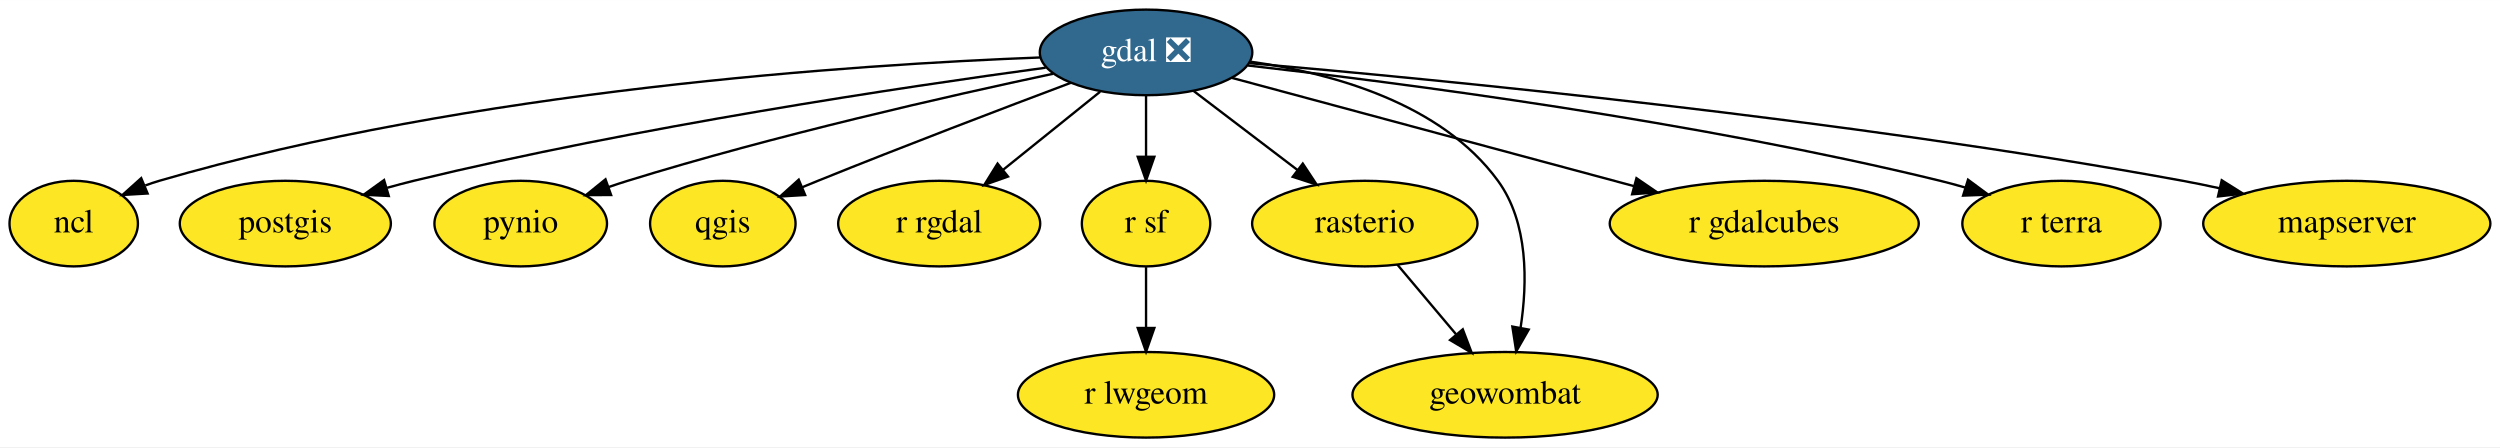
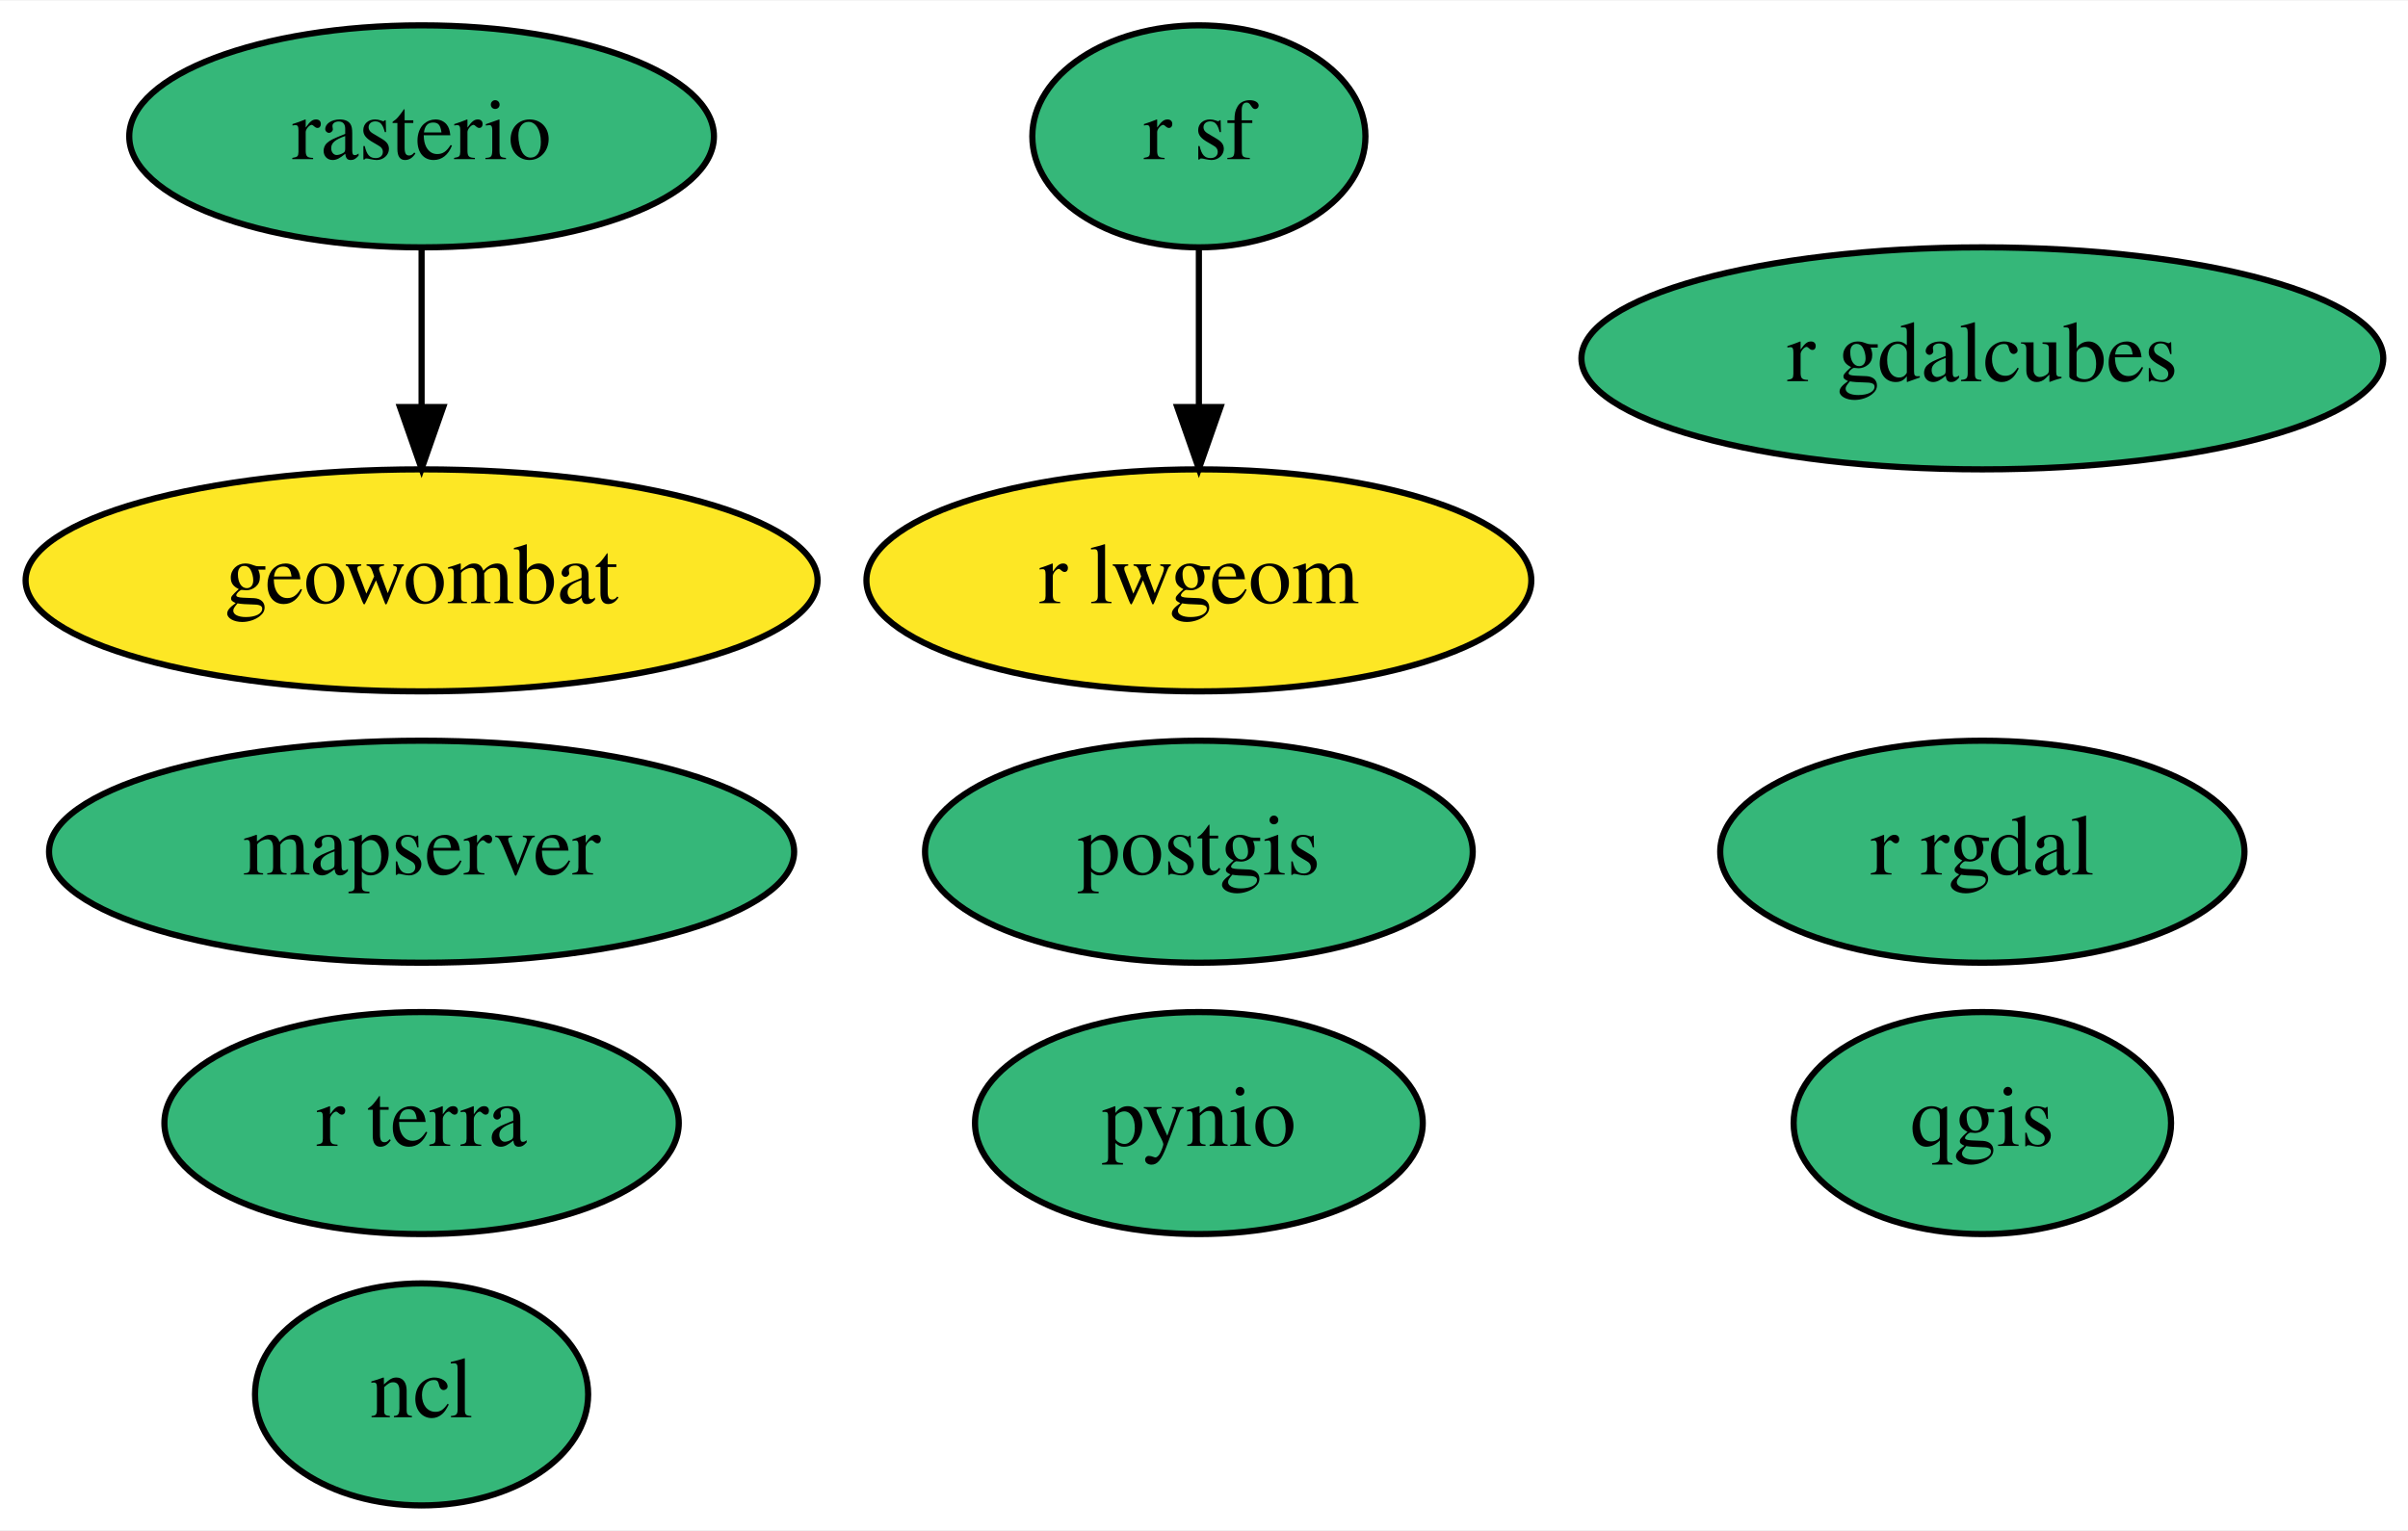
- <svg xmlns="http://www.w3.org/2000/svg" xmlns:xlink="http://www.w3.org/1999/xlink" width="1051pt" height="188pt" viewBox="0.00 0.00 1051.44 188.00">
-   <g id="graph0" class="graph" transform="scale(1 1) rotate(0) translate(4 184)">
-     <polygon fill="white" stroke="none" points="-4,4 -4,-184 1047.44,-184 1047.44,4 -4,4" />
+ <svg xmlns="http://www.w3.org/2000/svg" xmlns:xlink="http://www.w3.org/1999/xlink" width="390pt" height="248pt" viewBox="0.00 0.00 390.34 248.00">
+   <g id="graph0" class="graph" transform="scale(1 1) rotate(0) translate(4 244)">
+     <polygon fill="white" stroke="none" points="-4,4 -4,-244 386.34,-244 386.34,4 -4,4" />
    <g id="node1" class="node">
      <g id="a_node1">
-         <a xlink:href="https://github.com/conda-forge/gdal-feedstock/pull/655" xlink:title="gdal ❎">
-           <ellipse fill="#31688e" stroke="black" cx="478" cy="-162" rx="44.69" ry="18" />
-           <text text-anchor="middle" x="478" y="-158.3" font-family="Times,serif" font-size="14.00" fill="white">gdal ❎</text>
+         <a xlink:href="https://github.com/conda-forge/ncl-feedstock" xlink:title="ncl">
+           <ellipse fill="#35b779" stroke="black" cx="64.34" cy="-18" rx="27" ry="18" />
+           <text text-anchor="middle" x="64.34" y="-14.3" font-family="Times,serif" font-size="14.00">ncl</text>
        </a>
      </g>
    </g>
    <g id="node2" class="node">
      <g id="a_node2">
-         <a xlink:href="https://github.com/conda-forge/ncl-feedstock" xlink:title="ncl">
-           <ellipse fill="#fde725" stroke="black" cx="27" cy="-90" rx="27" ry="18" />
-           <text text-anchor="middle" x="27" y="-86.3" font-family="Times,serif" font-size="14.00">ncl</text>
+         <a xlink:href="https://github.com/conda-forge/postgis-feedstock" xlink:title="postgis">
+           <ellipse fill="#35b779" stroke="black" cx="190.34" cy="-106" rx="44.39" ry="18" />
+           <text text-anchor="middle" x="190.34" y="-102.3" font-family="Times,serif" font-size="14.00">postgis</text>
        </a>
      </g>
    </g>
-     <g id="edge3" class="edge">
-       <path fill="none" stroke="black" d="M433.46,-159.87C356.45,-156.92 194.08,-146.27 63,-108 61.06,-107.43 59.09,-106.77 57.13,-106.05" />
-       <polygon fill="black" stroke="black" points="58.08,-102.66 47.5,-102.04 55.39,-109.12 58.08,-102.66" />
-     </g>
    <g id="node3" class="node">
      <g id="a_node3">
-         <a xlink:href="https://github.com/conda-forge/postgis-feedstock" xlink:title="postgis">
-           <ellipse fill="#fde725" stroke="black" cx="116" cy="-90" rx="44.39" ry="18" />
-           <text text-anchor="middle" x="116" y="-86.3" font-family="Times,serif" font-size="14.00">postgis</text>
+         <a xlink:href="https://github.com/conda-forge/pynio-feedstock" xlink:title="pynio">
+           <ellipse fill="#35b779" stroke="black" cx="190.34" cy="-62" rx="36.29" ry="18" />
+           <text text-anchor="middle" x="190.34" y="-58.3" font-family="Times,serif" font-size="14.00">pynio</text>
        </a>
      </g>
    </g>
-     <g id="edge4" class="edge">
-       <path fill="none" stroke="black" d="M435.79,-155.57C376.1,-147.48 263.86,-130.74 170,-108 166.35,-107.11 162.58,-106.11 158.81,-105.05" />
-       <polygon fill="black" stroke="black" points="159.51,-101.61 148.93,-102.14 157.53,-108.32 159.51,-101.61" />
-     </g>
    <g id="node4" class="node">
      <g id="a_node4">
-         <a xlink:href="https://github.com/conda-forge/pynio-feedstock" xlink:title="pynio">
-           <ellipse fill="#fde725" stroke="black" cx="215" cy="-90" rx="36.29" ry="18" />
-           <text text-anchor="middle" x="215" y="-86.3" font-family="Times,serif" font-size="14.00">pynio</text>
+         <a xlink:href="https://github.com/conda-forge/qgis-feedstock" xlink:title="qgis">
+           <ellipse fill="#35b779" stroke="black" cx="317.34" cy="-62" rx="30.59" ry="18" />
+           <text text-anchor="middle" x="317.34" y="-58.3" font-family="Times,serif" font-size="14.00">qgis</text>
        </a>
      </g>
    </g>
-     <g id="edge5" class="edge">
-       <path fill="none" stroke="black" d="M439.02,-153.04C395.1,-143.71 321.77,-127.1 260,-108 257.4,-107.2 254.73,-106.32 252.05,-105.4" />
-       <polygon fill="black" stroke="black" points="253.02,-102.03 242.42,-101.97 250.66,-108.63 253.02,-102.03" />
-     </g>
    <g id="node5" class="node">
      <g id="a_node5">
-         <a xlink:href="https://github.com/conda-forge/qgis-feedstock" xlink:title="qgis">
-           <ellipse fill="#fde725" stroke="black" cx="300" cy="-90" rx="30.59" ry="18" />
-           <text text-anchor="middle" x="300" y="-86.3" font-family="Times,serif" font-size="14.00">qgis</text>
+         <a xlink:href="https://github.com/conda-forge/r-rgdal-feedstock" xlink:title="r rgdal">
+           <ellipse fill="#35b779" stroke="black" cx="317.34" cy="-106" rx="42.49" ry="18" />
+           <text text-anchor="middle" x="317.34" y="-102.3" font-family="Times,serif" font-size="14.00">r rgdal</text>
        </a>
      </g>
    </g>
-     <g id="edge6" class="edge">
-       <path fill="none" stroke="black" d="M446.36,-149.21C418.31,-138.67 376.28,-122.67 340,-108 337.82,-107.12 335.57,-106.2 333.31,-105.26" />
-       <polygon fill="black" stroke="black" points="334.63,-102.02 324.06,-101.39 331.93,-108.48 334.63,-102.02" />
-     </g>
    <g id="node6" class="node">
      <g id="a_node6">
-         <a xlink:href="https://github.com/conda-forge/r-rgdal-feedstock" xlink:title="r rgdal">
-           <ellipse fill="#fde725" stroke="black" cx="391" cy="-90" rx="42.49" ry="18" />
-           <text text-anchor="middle" x="391" y="-86.3" font-family="Times,serif" font-size="14.00">r rgdal</text>
+         <a xlink:href="https://github.com/conda-forge/r-sf-feedstock" xlink:title="r sf">
+           <ellipse fill="#35b779" stroke="black" cx="190.34" cy="-222" rx="27" ry="18" />
+           <text text-anchor="middle" x="190.34" y="-218.3" font-family="Times,serif" font-size="14.00">r sf</text>
        </a>
      </g>
    </g>
-     <g id="edge8" class="edge">
-       <path fill="none" stroke="black" d="M458.69,-145.46C446.67,-135.79 431.03,-123.21 417.82,-112.58" />
-       <polygon fill="black" stroke="black" points="419.94,-109.79 409.95,-106.25 415.55,-115.25 419.94,-109.79" />
-     </g>
-     <g id="node7" class="node">
-       <g id="a_node7">
-         <a xlink:href="https://github.com/conda-forge/r-sf-feedstock" xlink:title="r sf">
-           <ellipse fill="#fde725" stroke="black" cx="478" cy="-90" rx="27" ry="18" />
-           <text text-anchor="middle" x="478" y="-86.3" font-family="Times,serif" font-size="14.00">r sf</text>
-         </a>
-       </g>
-     </g>
-     <g id="edge9" class="edge">
-       <path fill="none" stroke="black" d="M478,-143.7C478,-135.98 478,-126.71 478,-118.11" />
-       <polygon fill="black" stroke="black" points="481.5,-118.1 478,-108.1 474.5,-118.1 481.5,-118.1" />
-     </g>
    <g id="node8" class="node">
      <g id="a_node8">
-         <a xlink:href="https://github.com/conda-forge/rasterio-feedstock" xlink:title="rasterio">
-           <ellipse fill="#fde725" stroke="black" cx="570" cy="-90" rx="47.39" ry="18" />
-           <text text-anchor="middle" x="570" y="-86.3" font-family="Times,serif" font-size="14.00">rasterio</text>
-         </a>
-       </g>
-     </g>
-     <g id="edge11" class="edge">
-       <path fill="none" stroke="black" d="M497.96,-145.81C510.77,-136.06 527.6,-123.26 541.77,-112.48" />
-       <polygon fill="black" stroke="black" points="543.92,-115.24 549.76,-106.4 539.68,-109.67 543.92,-115.24" />
-     </g>
-     <g id="node10" class="node">
-       <g id="a_node10">
-         <a xlink:href="https://github.com/conda-forge/geowombat-feedstock" xlink:title="geowombat">
-           <ellipse fill="#fde725" stroke="black" cx="629" cy="-18" rx="64.19" ry="18" />
-           <text text-anchor="middle" x="629" y="-14.3" font-family="Times,serif" font-size="14.00">geowombat</text>
+         <a xlink:href="https://github.com/conda-forge/r-lwgeom-feedstock" xlink:title="r lwgeom">
+           <ellipse fill="#fde725" stroke="black" cx="190.34" cy="-150" rx="53.89" ry="18" />
+           <text text-anchor="middle" x="190.34" y="-146.3" font-family="Times,serif" font-size="14.00">r lwgeom</text>
        </a>
      </g>
    </g>
    <g id="edge1" class="edge">
-       <path fill="none" stroke="black" d="M522.09,-158.08C556.45,-153.25 602.19,-140.63 626,-108 638.84,-90.4 638.45,-65.21 635.51,-46.12" />
-       <polygon fill="black" stroke="black" points="638.94,-45.43 633.68,-36.23 632.06,-46.7 638.94,-45.43" />
+       <path fill="none" stroke="black" d="M190.34,-203.7C190.34,-195.98 190.34,-186.71 190.34,-178.11" />
+       <polygon fill="black" stroke="black" points="193.84,-178.1 190.34,-168.1 186.84,-178.1 193.84,-178.1" />
    </g>
-     <g id="node11" class="node">
-       <g id="a_node11">
-         <a xlink:href="https://github.com/conda-forge/r-gdalcubes-feedstock" xlink:title="r gdalcubes">
-           <ellipse fill="#fde725" stroke="black" cx="738" cy="-90" rx="64.99" ry="18" />
-           <text text-anchor="middle" x="738" y="-86.3" font-family="Times,serif" font-size="14.00">r gdalcubes</text>
+     <g id="node7" class="node">
+       <g id="a_node7">
+         <a xlink:href="https://github.com/conda-forge/rasterio-feedstock" xlink:title="rasterio">
+           <ellipse fill="#35b779" stroke="black" cx="64.34" cy="-222" rx="47.39" ry="18" />
+           <text text-anchor="middle" x="64.34" y="-218.3" font-family="Times,serif" font-size="14.00">rasterio</text>
        </a>
      </g>
    </g>
-     <g id="edge7" class="edge">
-       <path fill="none" stroke="black" d="M514.15,-151.27C557.97,-139.47 632.26,-119.47 683.15,-105.77" />
-       <polygon fill="black" stroke="black" points="684.25,-109.1 693,-103.12 682.43,-102.34 684.25,-109.1" />
-     </g>
-     <g id="node12" class="node">
-       <g id="a_node12">
-         <a xlink:href="https://github.com/conda-forge/r-terra-feedstock" xlink:title="r terra">
-           <ellipse fill="#fde725" stroke="black" cx="863" cy="-90" rx="41.69" ry="18" />
-           <text text-anchor="middle" x="863" y="-86.3" font-family="Times,serif" font-size="14.00">r terra</text>
-         </a>
-       </g>
-     </g>
-     <g id="edge10" class="edge">
-       <path fill="none" stroke="black" d="M520.89,-156.48C584.89,-149.22 708.91,-133.18 812,-108 815.41,-107.17 818.92,-106.21 822.43,-105.19" />
-       <polygon fill="black" stroke="black" points="823.7,-108.46 832.22,-102.16 821.63,-101.77 823.7,-108.46" />
-     </g>
-     <g id="node13" class="node">
-       <g id="a_node13">
-         <a xlink:href="https://github.com/conda-forge/mapserver-feedstock" xlink:title="mapserver">
-           <ellipse fill="#fde725" stroke="black" cx="983" cy="-90" rx="60.39" ry="18" />
-           <text text-anchor="middle" x="983" y="-86.3" font-family="Times,serif" font-size="14.00">mapserver</text>
+     <g id="node9" class="node">
+       <g id="a_node9">
+         <a xlink:href="https://github.com/conda-forge/geowombat-feedstock" xlink:title="geowombat">
+           <ellipse fill="#fde725" stroke="black" cx="64.34" cy="-150" rx="64.19" ry="18" />
+           <text text-anchor="middle" x="64.34" y="-146.3" font-family="Times,serif" font-size="14.00">geowombat</text>
        </a>
      </g>
    </g>
    <g id="edge2" class="edge">
-       <path fill="none" stroke="black" d="M521.58,-157.46C600.35,-150.66 771.5,-134.12 914,-108 919.03,-107.08 924.24,-106.01 929.44,-104.87" />
-       <polygon fill="black" stroke="black" points="930.4,-108.23 939.37,-102.59 928.84,-101.41 930.4,-108.23" />
+       <path fill="none" stroke="black" d="M64.34,-203.7C64.34,-195.98 64.34,-186.71 64.34,-178.11" />
+       <polygon fill="black" stroke="black" points="67.84,-178.1 64.34,-168.1 60.84,-178.1 67.84,-178.1" />
    </g>
-     <g id="node9" class="node">
-       <g id="a_node9">
-         <a xlink:href="https://github.com/conda-forge/r-lwgeom-feedstock" xlink:title="r lwgeom">
-           <ellipse fill="#fde725" stroke="black" cx="478" cy="-18" rx="53.89" ry="18" />
-           <text text-anchor="middle" x="478" y="-14.3" font-family="Times,serif" font-size="14.00">r lwgeom</text>
+     <g id="node10" class="node">
+       <g id="a_node10">
+         <a xlink:href="https://github.com/conda-forge/r-gdalcubes-feedstock" xlink:title="r gdalcubes">
+           <ellipse fill="#35b779" stroke="black" cx="317.34" cy="-186" rx="64.99" ry="18" />
+           <text text-anchor="middle" x="317.34" y="-182.3" font-family="Times,serif" font-size="14.00">r gdalcubes</text>
        </a>
      </g>
    </g>
-     <g id="edge12" class="edge">
-       <path fill="none" stroke="black" d="M478,-71.7C478,-63.98 478,-54.71 478,-46.11" />
-       <polygon fill="black" stroke="black" points="481.5,-46.1 478,-36.1 474.5,-46.1 481.5,-46.1" />
+     <g id="node11" class="node">
+       <g id="a_node11">
+         <a xlink:href="https://github.com/conda-forge/r-terra-feedstock" xlink:title="r terra">
+           <ellipse fill="#35b779" stroke="black" cx="64.34" cy="-62" rx="41.69" ry="18" />
+           <text text-anchor="middle" x="64.34" y="-58.3" font-family="Times,serif" font-size="14.00">r terra</text>
+         </a>
+       </g>
    </g>
-     <g id="edge13" class="edge">
-       <path fill="none" stroke="black" d="M583.68,-72.76C591.02,-64.06 600.22,-53.15 608.4,-43.43" />
-       <polygon fill="black" stroke="black" points="611.21,-45.54 614.98,-35.63 605.86,-41.02 611.21,-45.54" />
+     <g id="node12" class="node">
+       <g id="a_node12">
+         <a xlink:href="https://github.com/conda-forge/mapserver-feedstock" xlink:title="mapserver">
+           <ellipse fill="#35b779" stroke="black" cx="64.34" cy="-106" rx="60.39" ry="18" />
+           <text text-anchor="middle" x="64.34" y="-102.3" font-family="Times,serif" font-size="14.00">mapserver</text>
+         </a>
+       </g>
    </g>
  </g>
</svg>
